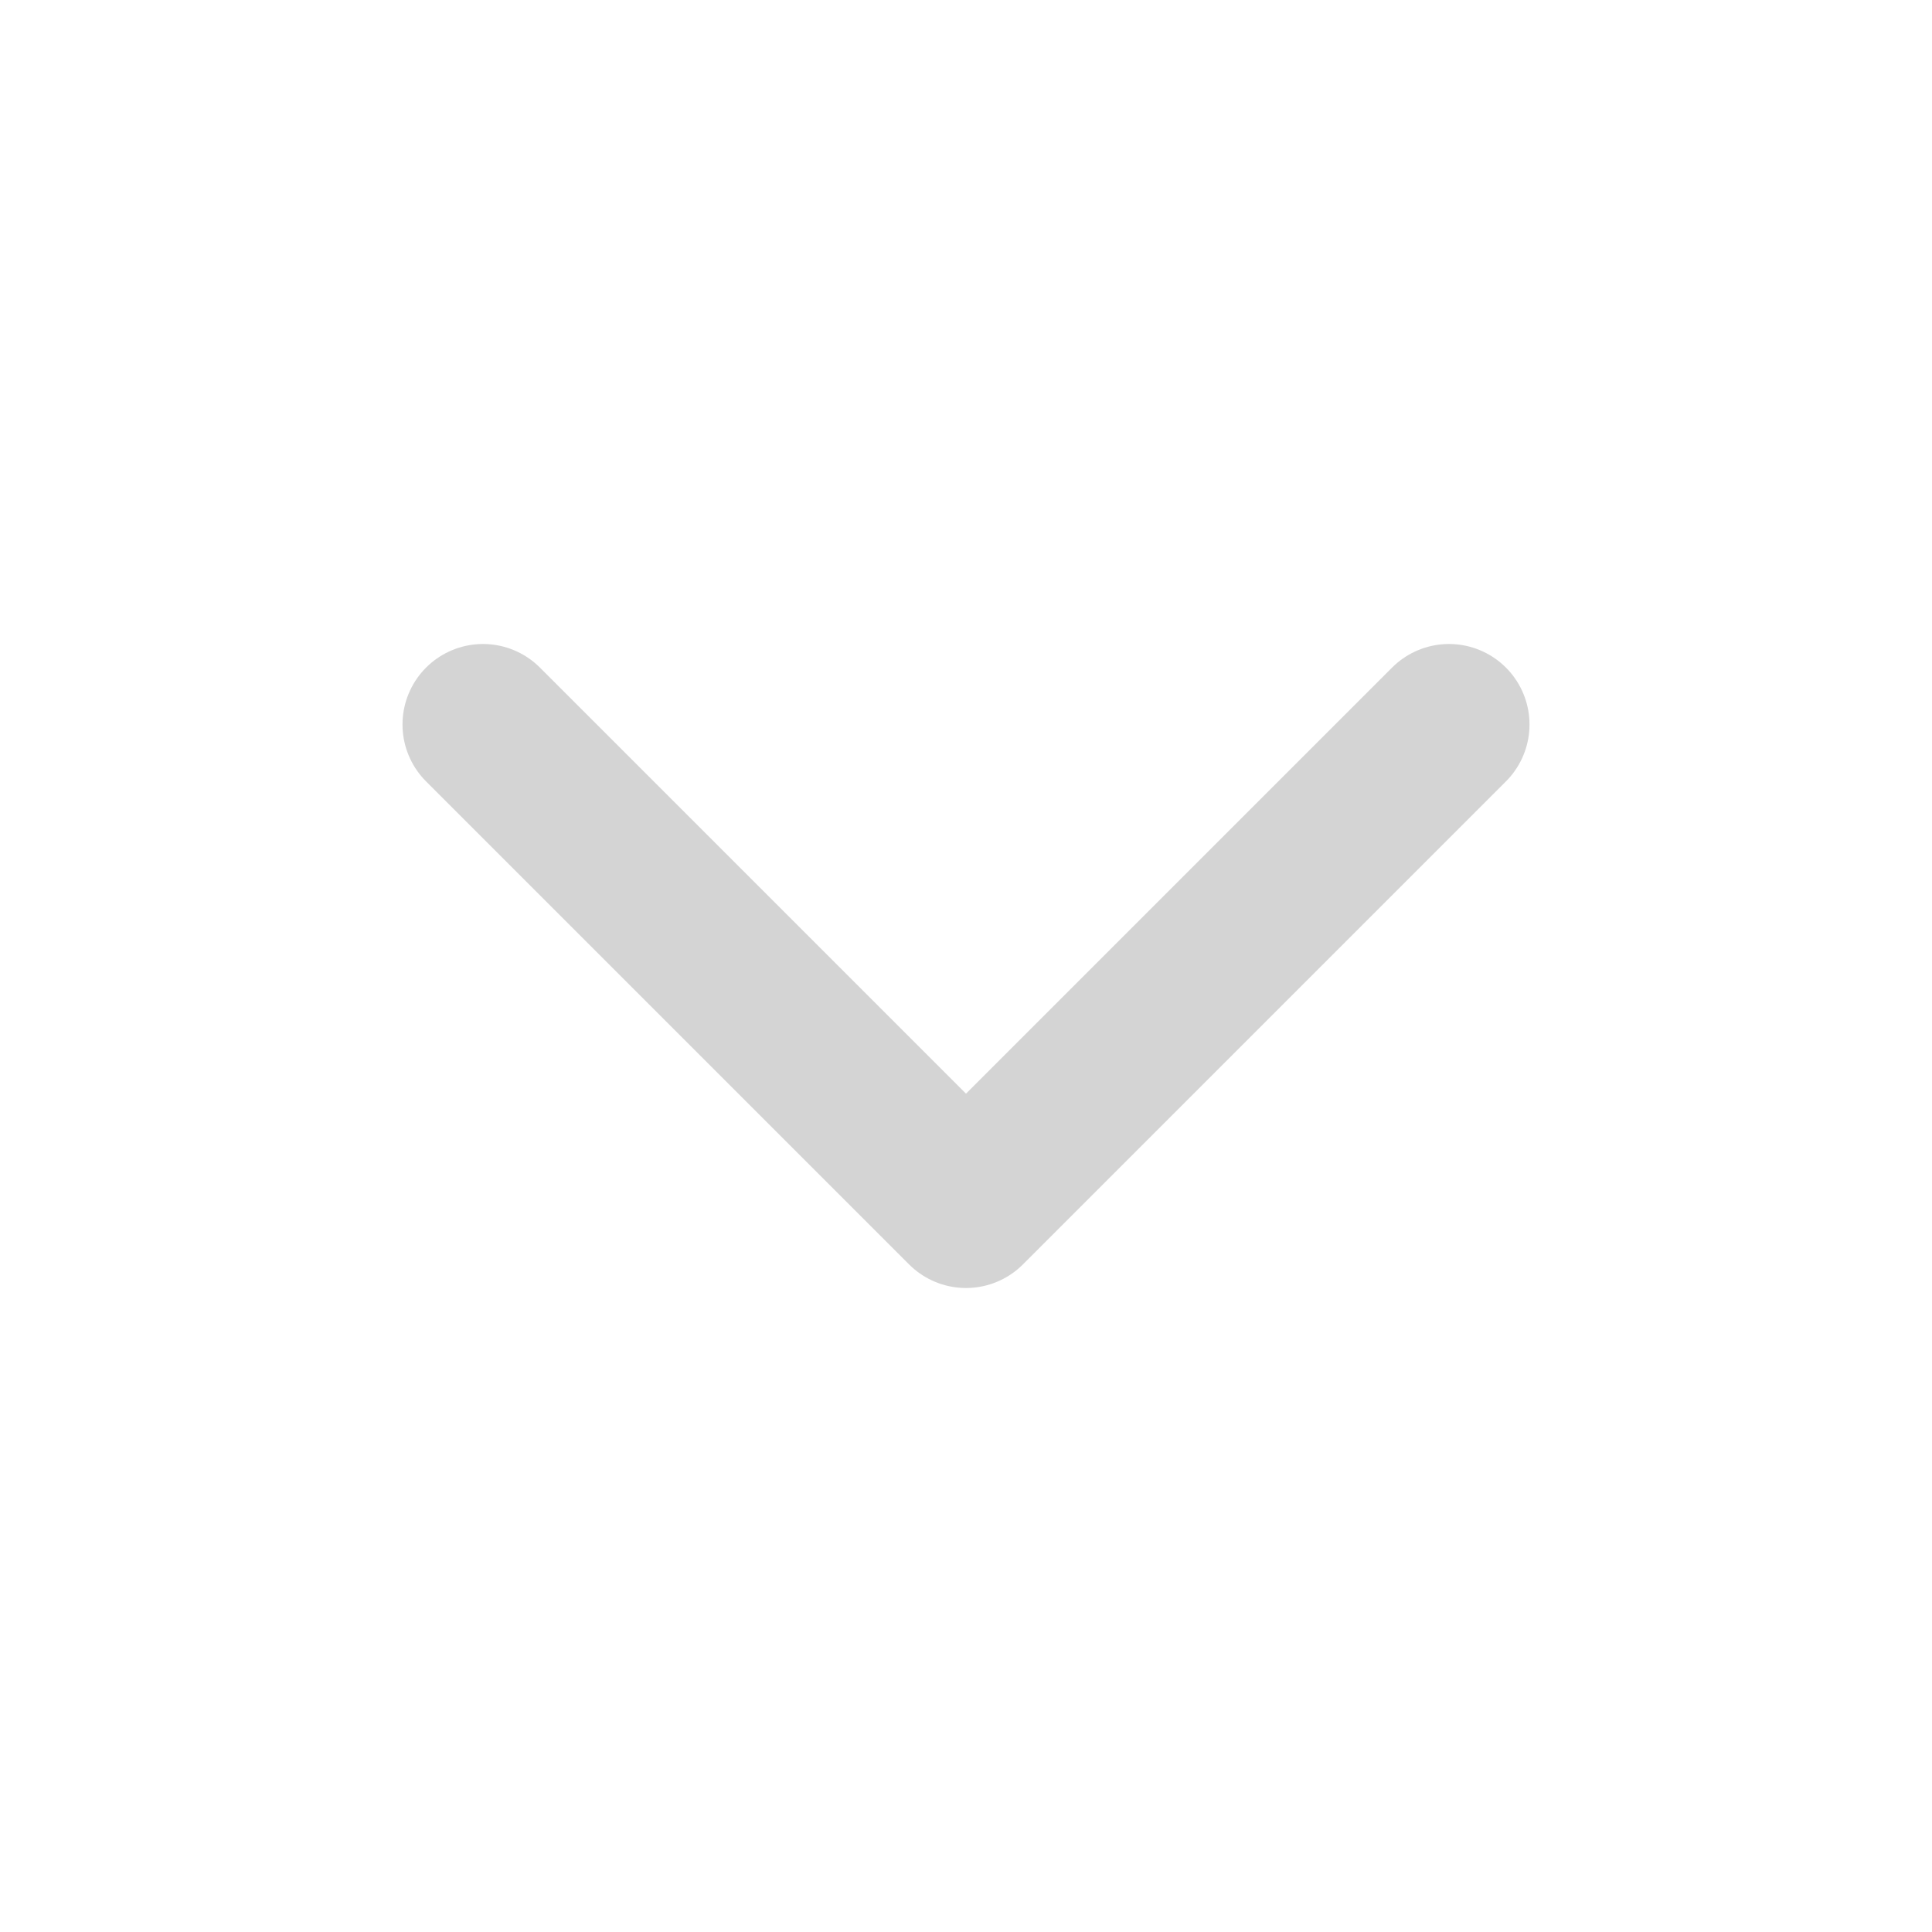
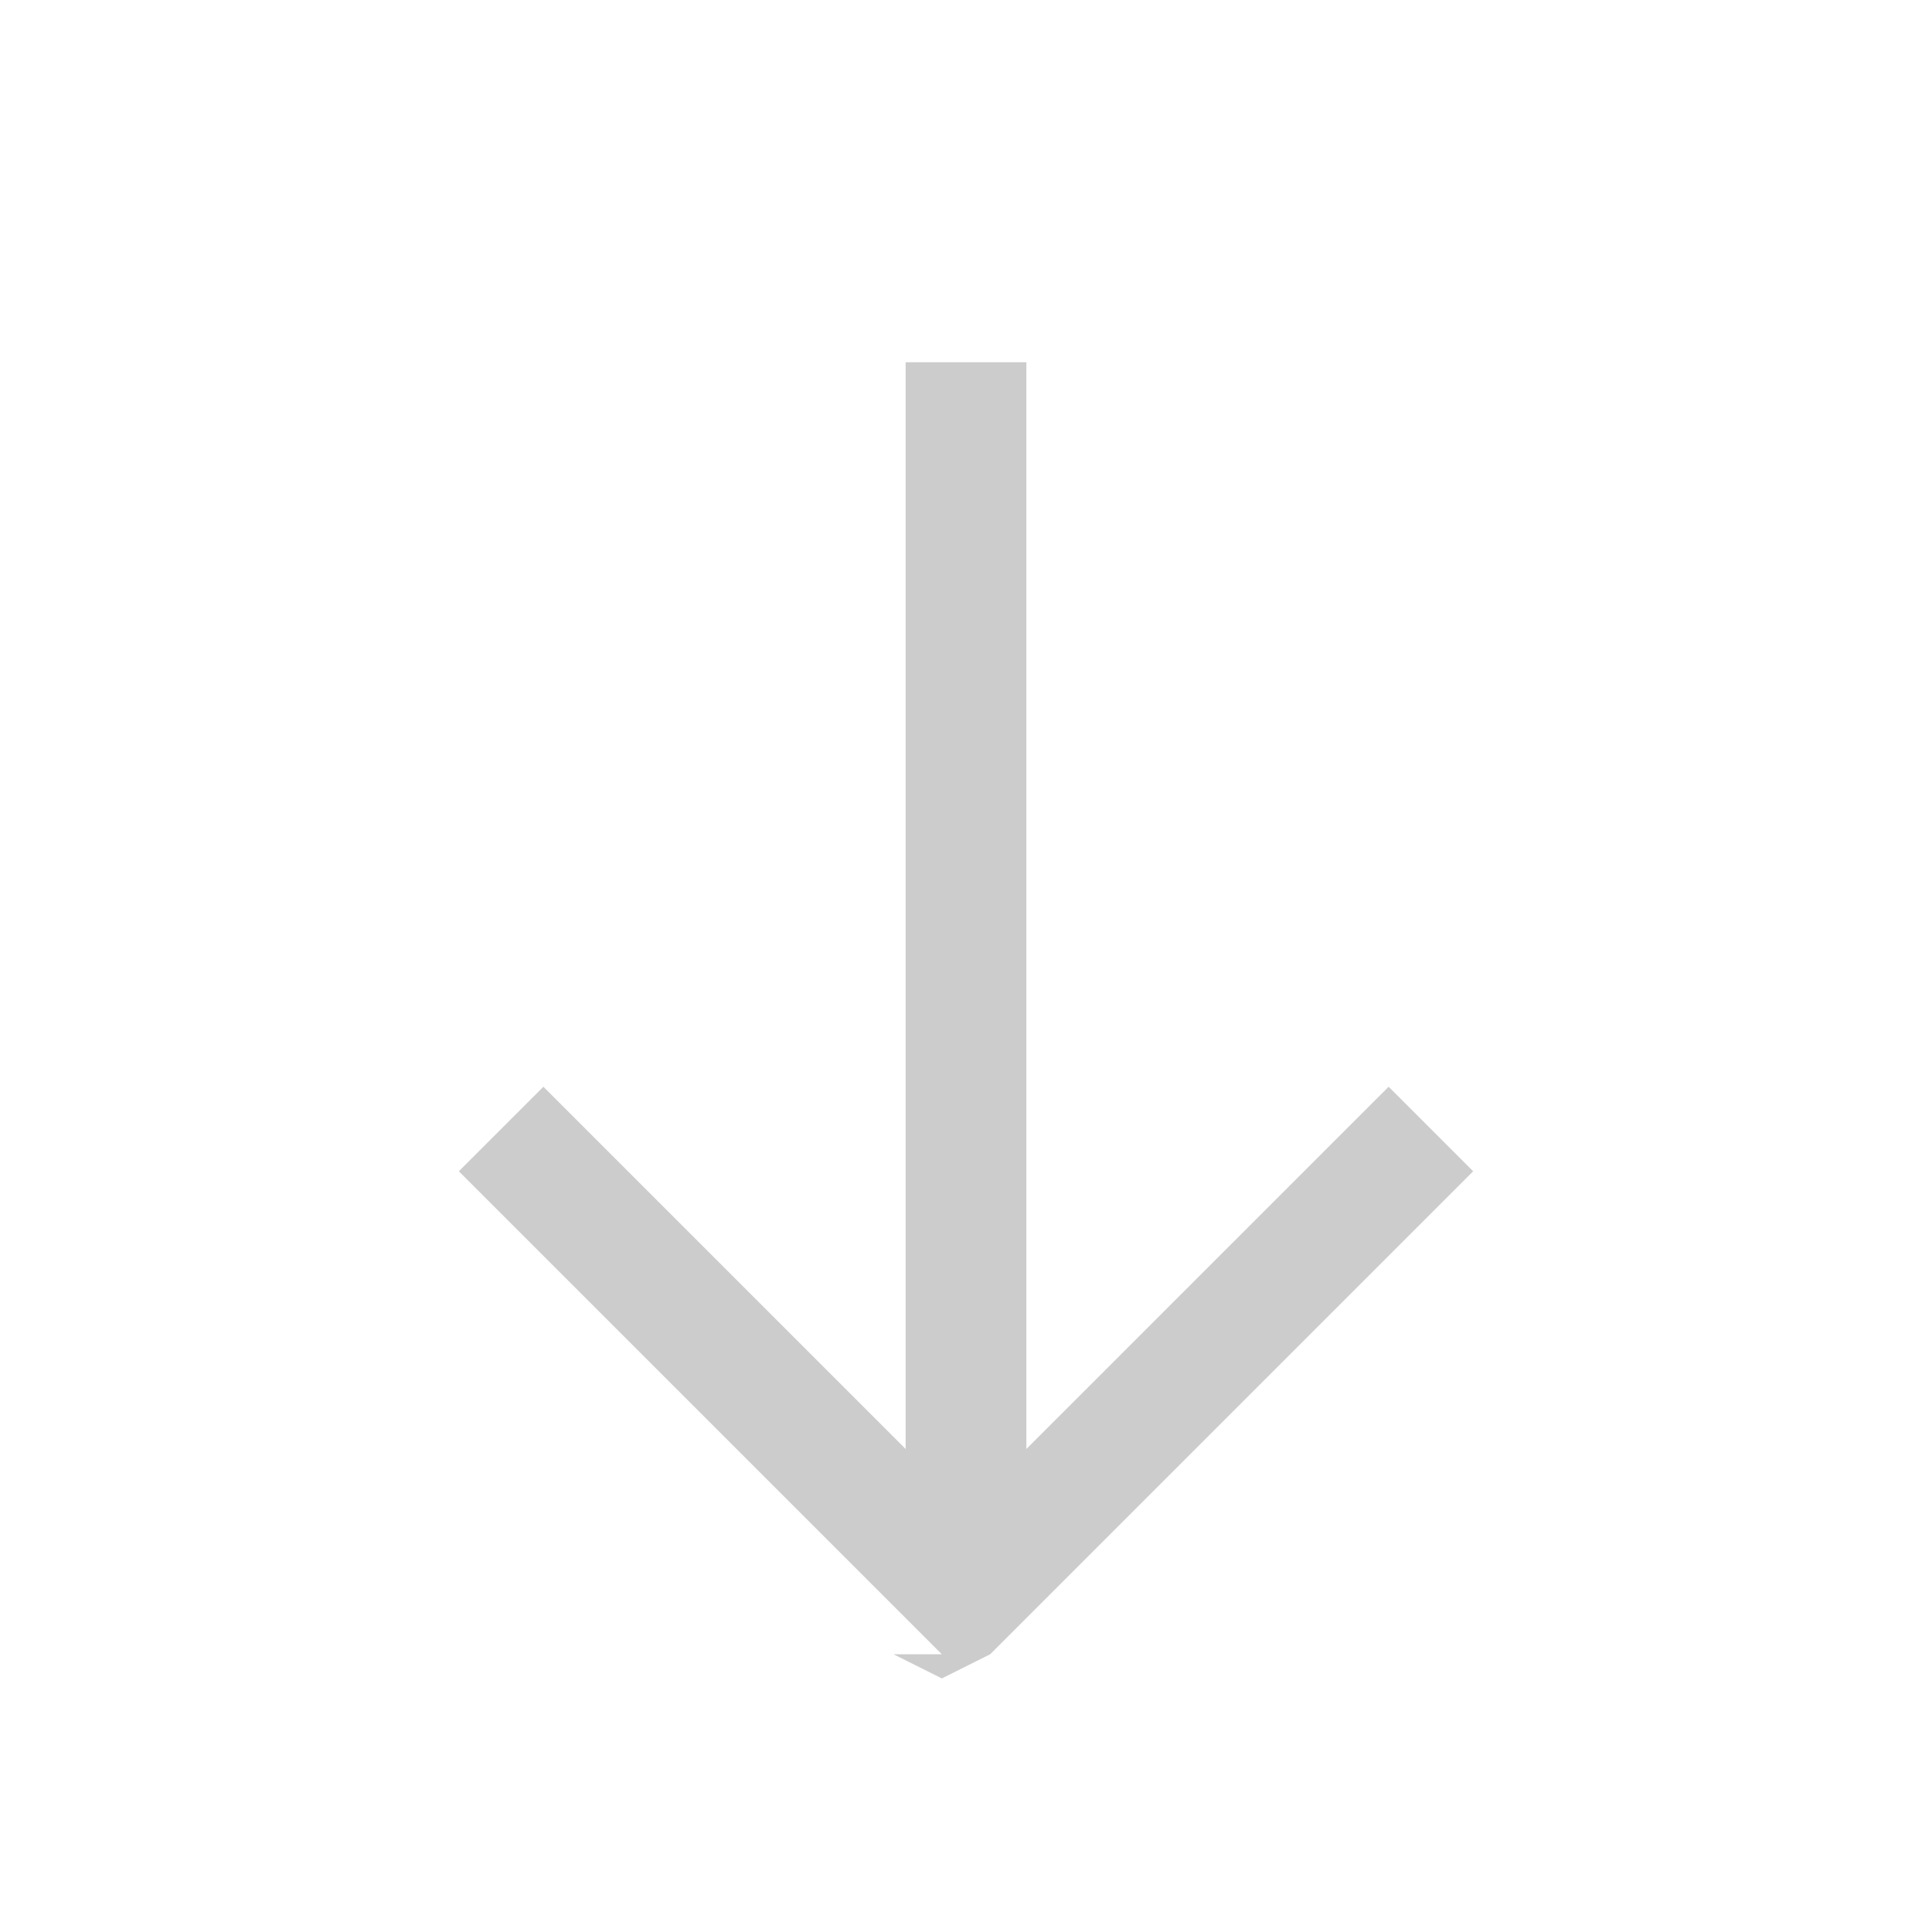
- <svg width="24" height="24" viewBox="0 0 24 24" fill="none" stroke="#d4d4d4" stroke-width="2" stroke-linecap="round" stroke-linejoin="round">
-   <polyline points="6 9 12 15 18 9" />
+ <svg xmlns="http://www.w3.org/2000/svg" viewBox="0 0 16 16" fill="#cccccc">
+   <path fill-rule="evenodd" clip-rule="evenodd" d="M7.8 13.7l-4-4 .7-.7L7.5 12V3h1v9l3-3 .7.7-4 4-.4.2-.4-.2z" />
</svg>
